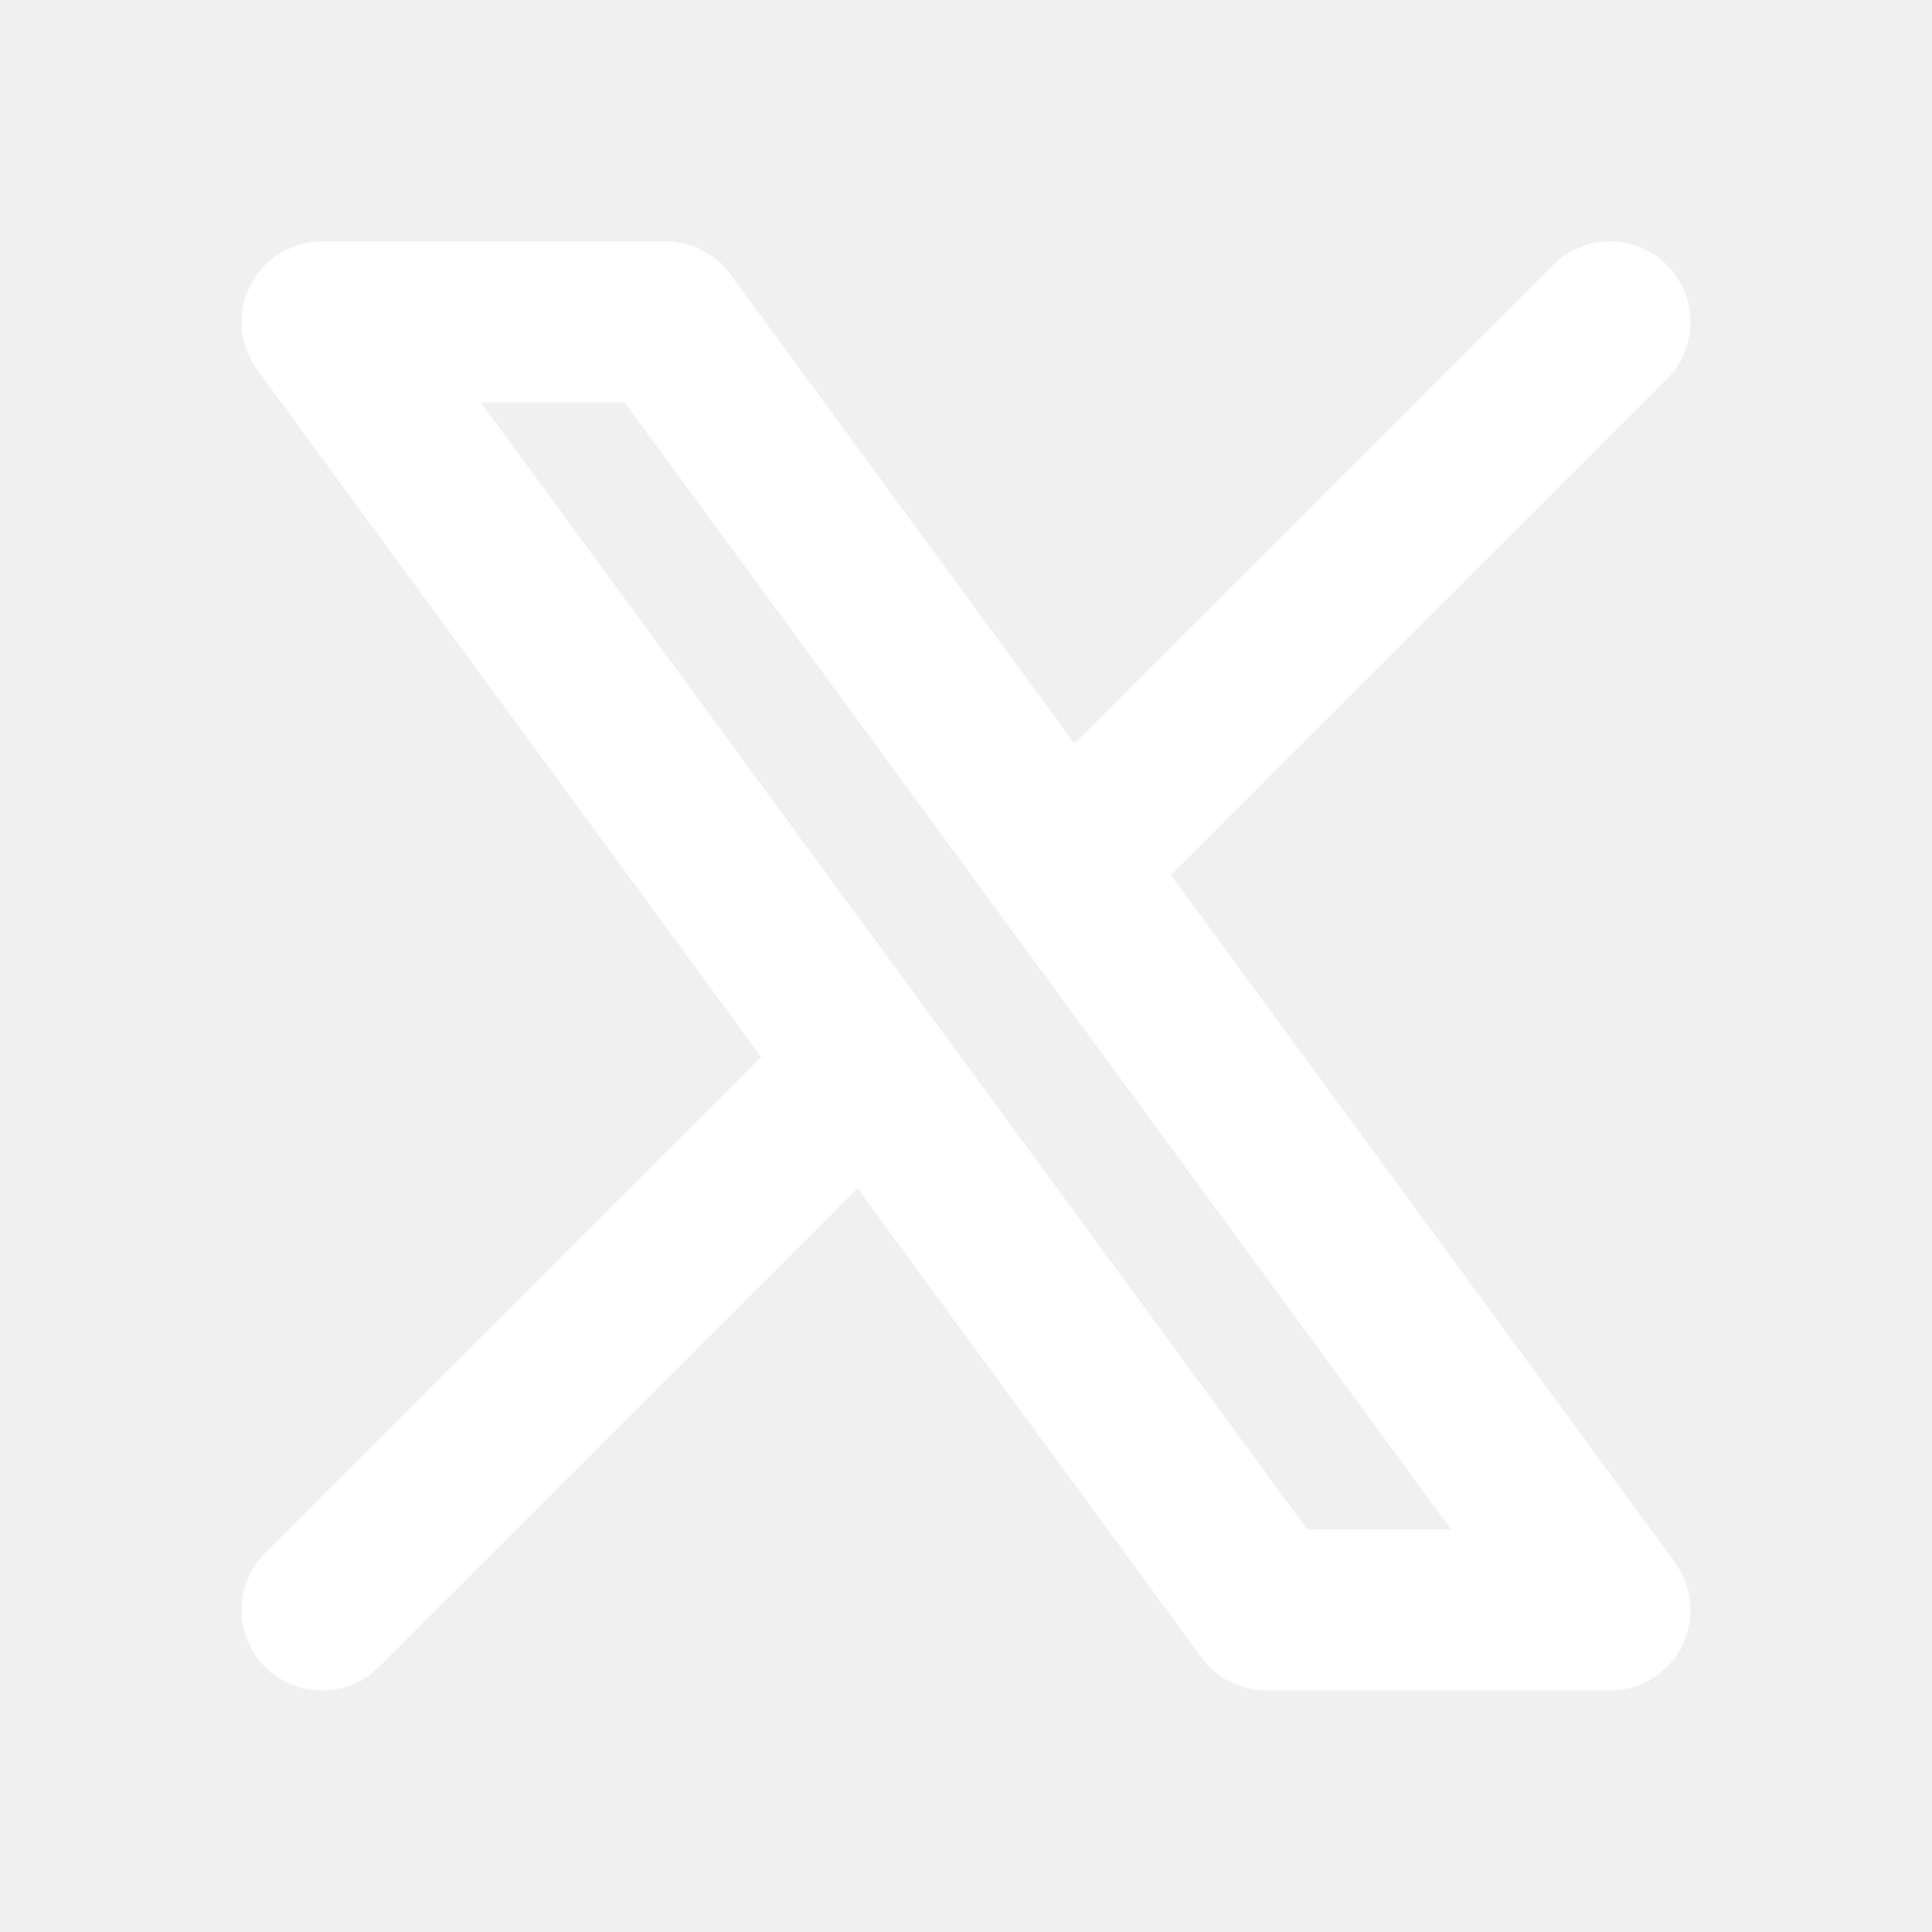
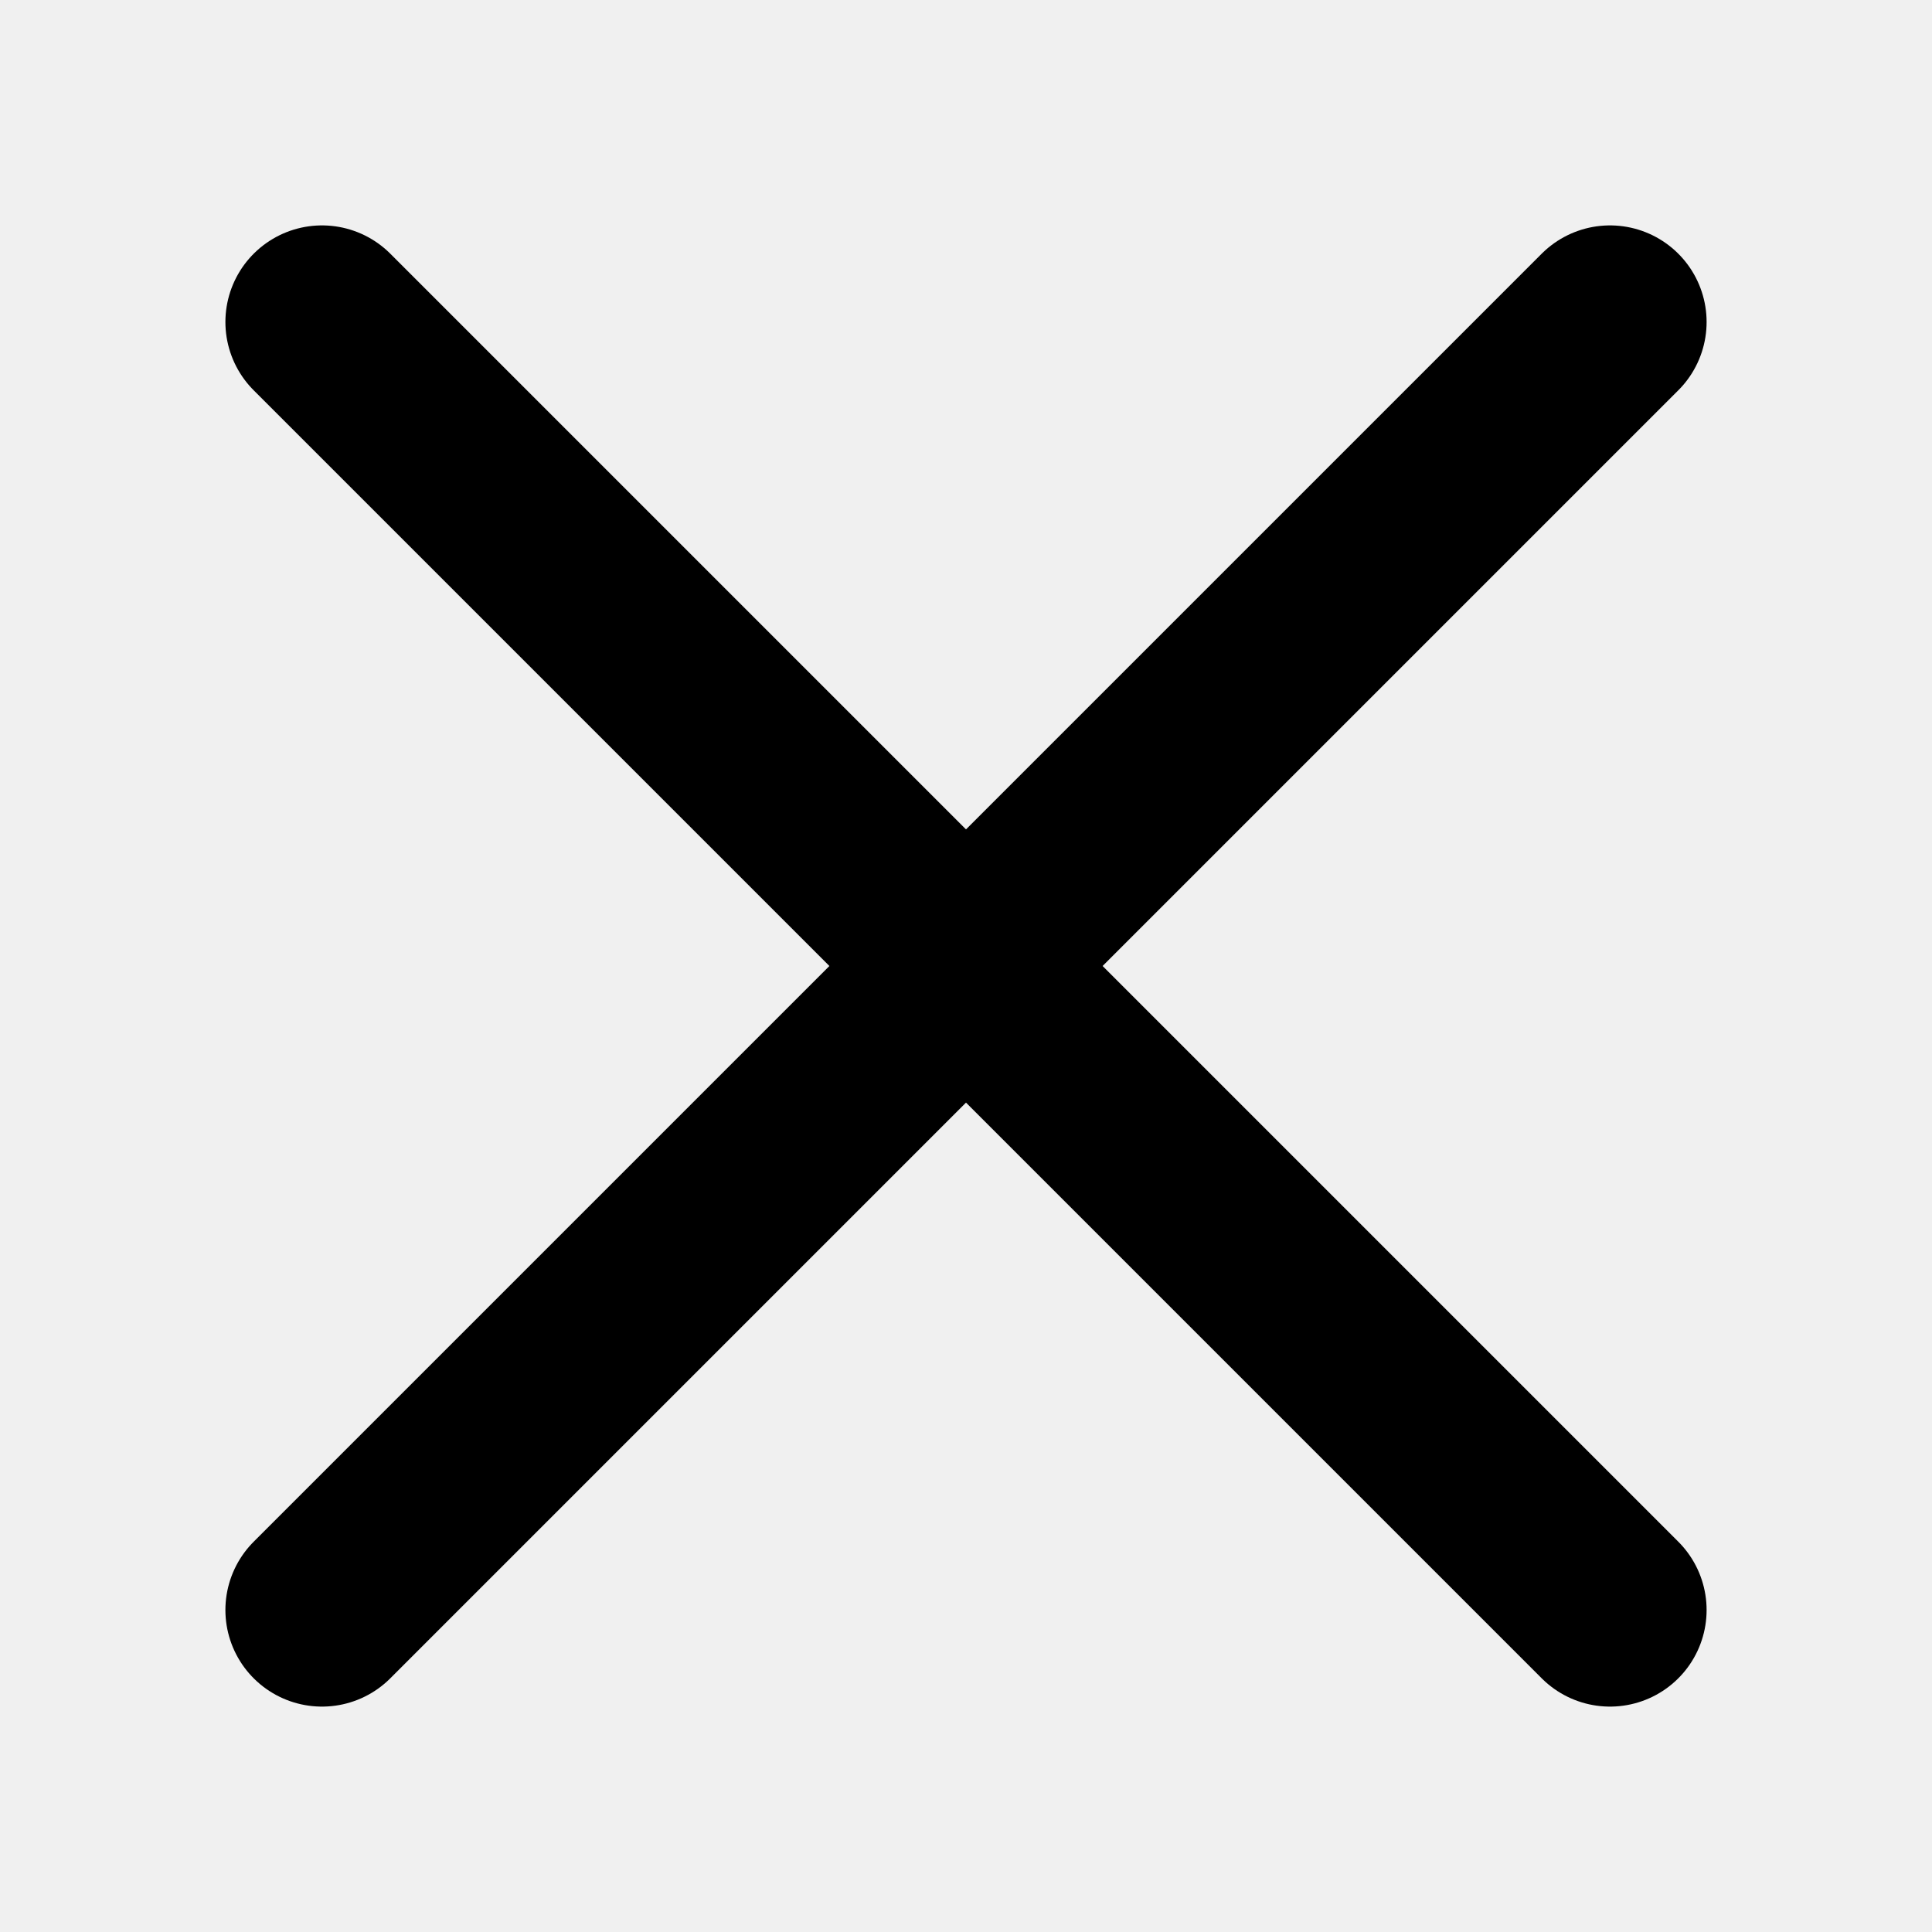
- <svg xmlns="http://www.w3.org/2000/svg" width="24" height="24" viewBox="0 0 24 24" fill="none" stroke="#ffffff" stroke-width="2" stroke-linecap="round" stroke-linejoin="round">
-   <path d="M4 4l11.733 16h4.267l-11.733 -16l-4.267 0" />
-   <path d="M4 20l6.768 -6.768m2.46 -2.46l6.772 -6.772" />
+ <svg xmlns="http://www.w3.org/2000/svg" viewBox="0 0 24 24" role="img" aria-label="X">
+   <path d="M4 4l16 16M20 4L4 20" fill="none" stroke="#000" stroke-linecap="round" stroke-width="2.4" />
</svg>
